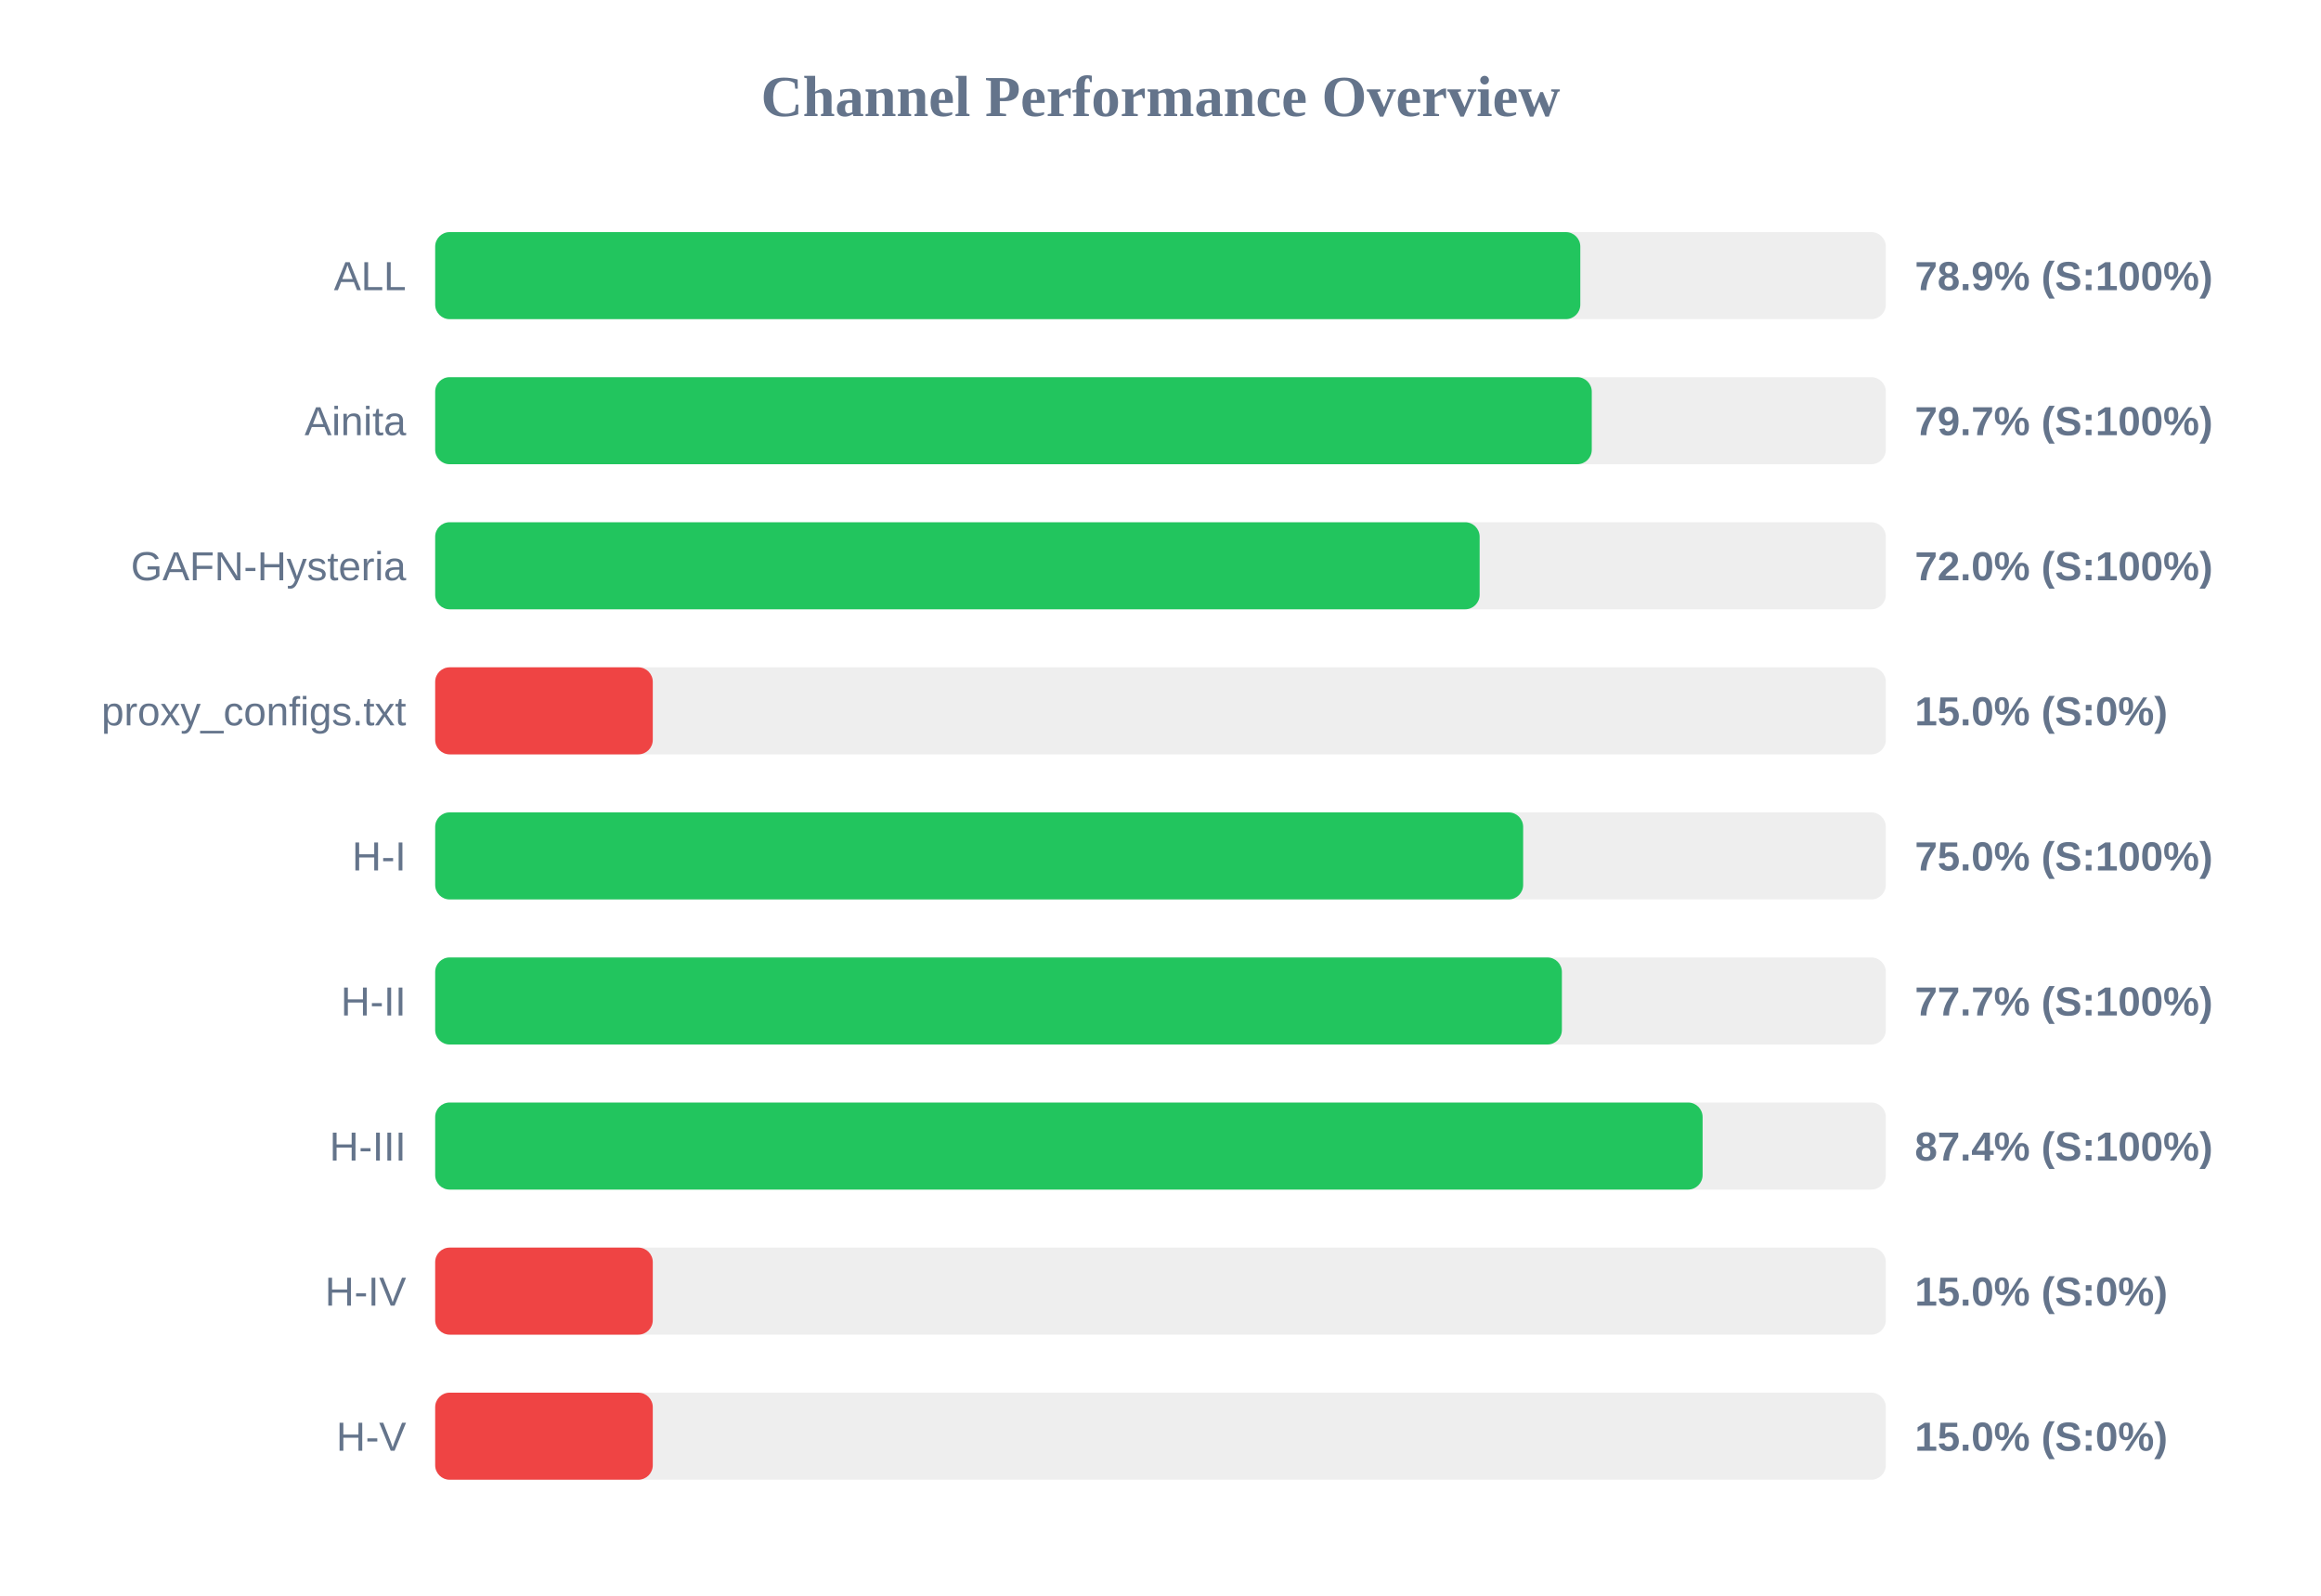
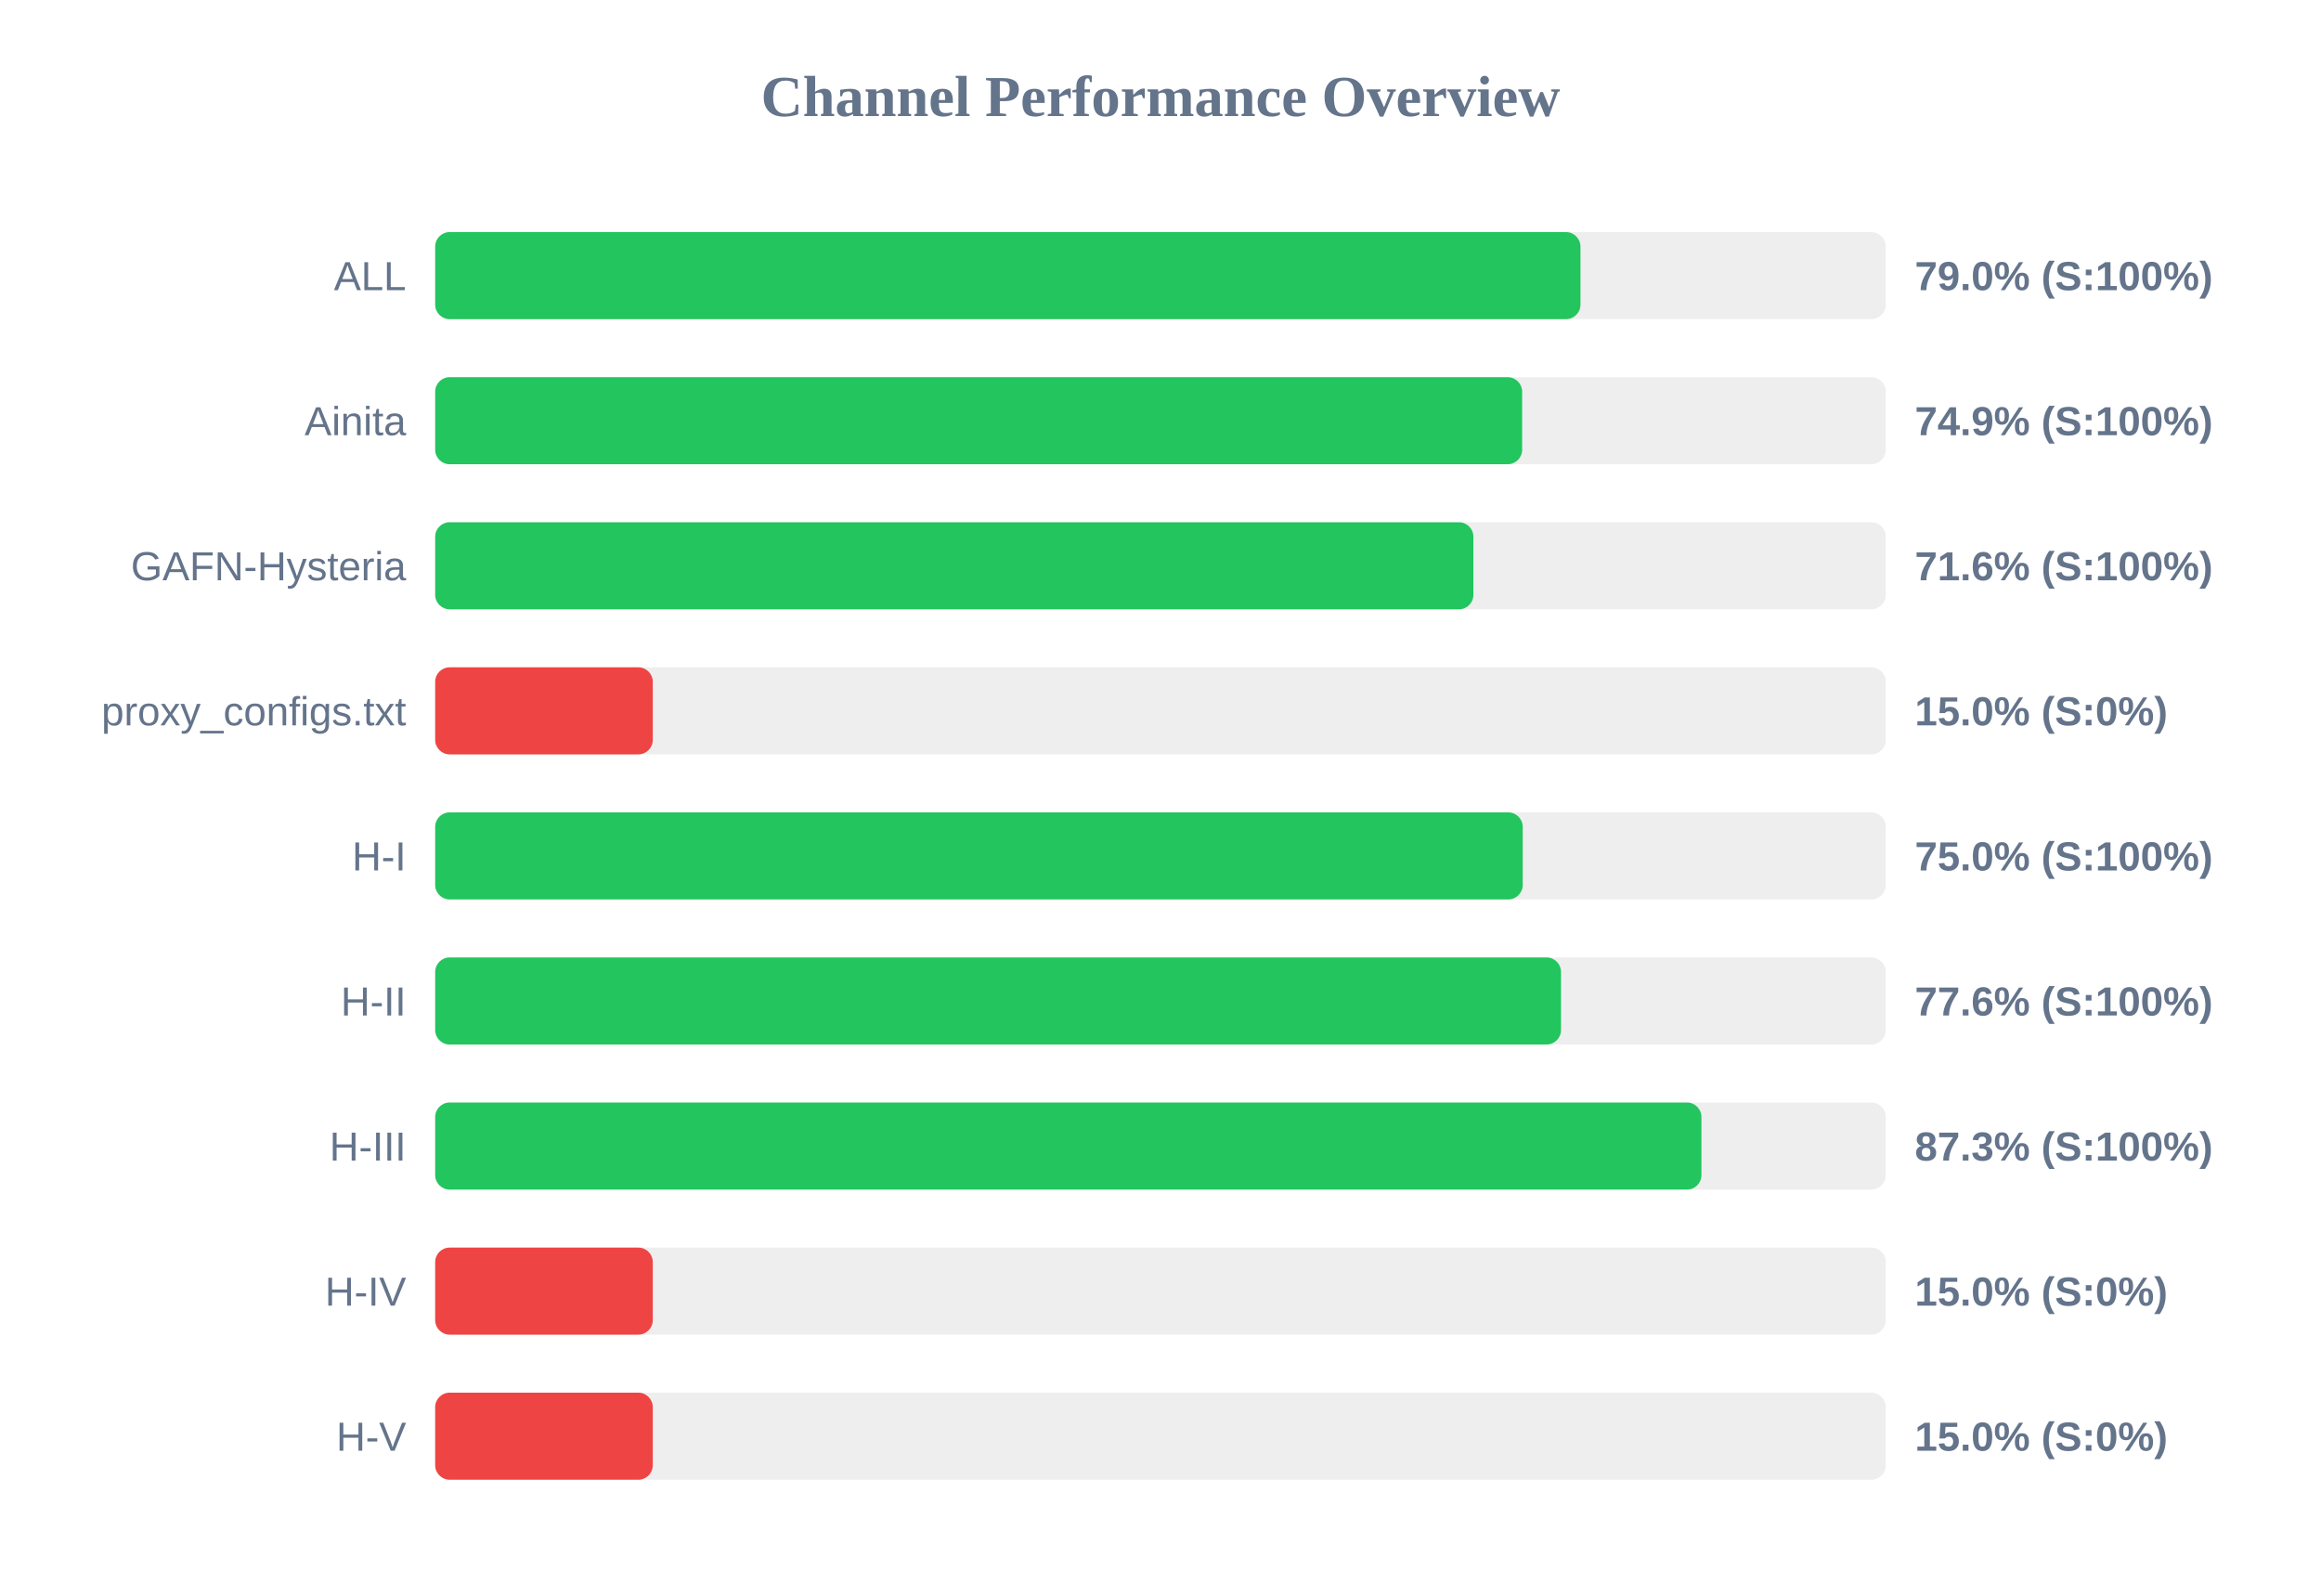
<svg xmlns="http://www.w3.org/2000/svg" width="800" height="550" version="1.1">
  <style>
        .row { font: 14px Arial; fill: #64748b; }
        .score { font: bold 14px Arial; fill: #64748b; }
    </style>
  <text x="400" y="40" text-anchor="middle" font-size="20px" font-weight="bold" fill="#64748b">Channel Performance Overview</text>
  <rect x="150" y="80" width="500" height="30" fill="#eee" rx="5" />
-   <rect x="150" y="80" width="394.7" height="30" fill="#22c55e" rx="5" />
+   <rect x="150" y="80" width="394.75" height="30" fill="#22c55e" rx="5" />
  <text x="140" y="100" text-anchor="end" class="row">ALL</text>
-   <text x="660" y="100" text-anchor="start" class="score">78.9% (S:100%)</text>
+   <text x="660" y="100" text-anchor="start" class="score">79.0% (S:100%)</text>
  <rect x="150" y="130" width="500" height="30" fill="#eee" rx="5" />
-   <rect x="150" y="130" width="398.65" height="30" fill="#22c55e" rx="5" />
+   <rect x="150" y="130" width="374.65" height="30" fill="#22c55e" rx="5" />
  <text x="140" y="150" text-anchor="end" class="row">Ainita</text>
-   <text x="660" y="150" text-anchor="start" class="score">79.7% (S:100%)</text>
+   <text x="660" y="150" text-anchor="start" class="score">74.9% (S:100%)</text>
  <rect x="150" y="180" width="500" height="30" fill="#eee" rx="5" />
-   <rect x="150" y="180" width="360.0" height="30" fill="#22c55e" rx="5" />
+   <rect x="150" y="180" width="357.85" height="30" fill="#22c55e" rx="5" />
  <text x="140" y="200" text-anchor="end" class="row">GAFN-Hysteria</text>
-   <text x="660" y="200" text-anchor="start" class="score">72.0% (S:100%)</text>
+   <text x="660" y="200" text-anchor="start" class="score">71.6% (S:100%)</text>
  <rect x="150" y="230" width="500" height="30" fill="#eee" rx="5" />
  <rect x="150" y="230" width="75.0" height="30" fill="#ef4444" rx="5" />
  <text x="140" y="250" text-anchor="end" class="row">proxy_configs.txt</text>
  <text x="660" y="250" text-anchor="start" class="score">15.0% (S:0%)</text>
  <rect x="150" y="280" width="500" height="30" fill="#eee" rx="5" />
-   <rect x="150" y="280" width="375.0" height="30" fill="#22c55e" rx="5" />
+   <rect x="150" y="280" width="374.85" height="30" fill="#22c55e" rx="5" />
  <text x="140" y="300" text-anchor="end" class="row">H-I</text>
  <text x="660" y="300" text-anchor="start" class="score">75.0% (S:100%)</text>
  <rect x="150" y="330" width="500" height="30" fill="#eee" rx="5" />
-   <rect x="150" y="330" width="388.35" height="30" fill="#22c55e" rx="5" />
+   <rect x="150" y="330" width="388.05" height="30" fill="#22c55e" rx="5" />
  <text x="140" y="350" text-anchor="end" class="row">H-II</text>
-   <text x="660" y="350" text-anchor="start" class="score">77.7% (S:100%)</text>
+   <text x="660" y="350" text-anchor="start" class="score">77.6% (S:100%)</text>
  <rect x="150" y="380" width="500" height="30" fill="#eee" rx="5" />
-   <rect x="150" y="380" width="436.85" height="30" fill="#22c55e" rx="5" />
+   <rect x="150" y="380" width="436.45" height="30" fill="#22c55e" rx="5" />
  <text x="140" y="400" text-anchor="end" class="row">H-III</text>
-   <text x="660" y="400" text-anchor="start" class="score">87.4% (S:100%)</text>
+   <text x="660" y="400" text-anchor="start" class="score">87.3% (S:100%)</text>
  <rect x="150" y="430" width="500" height="30" fill="#eee" rx="5" />
  <rect x="150" y="430" width="75.0" height="30" fill="#ef4444" rx="5" />
  <text x="140" y="450" text-anchor="end" class="row">H-IV</text>
  <text x="660" y="450" text-anchor="start" class="score">15.0% (S:0%)</text>
  <rect x="150" y="480" width="500" height="30" fill="#eee" rx="5" />
  <rect x="150" y="480" width="75.0" height="30" fill="#ef4444" rx="5" />
  <text x="140" y="500" text-anchor="end" class="row">H-V</text>
  <text x="660" y="500" text-anchor="start" class="score">15.0% (S:0%)</text>
</svg>
